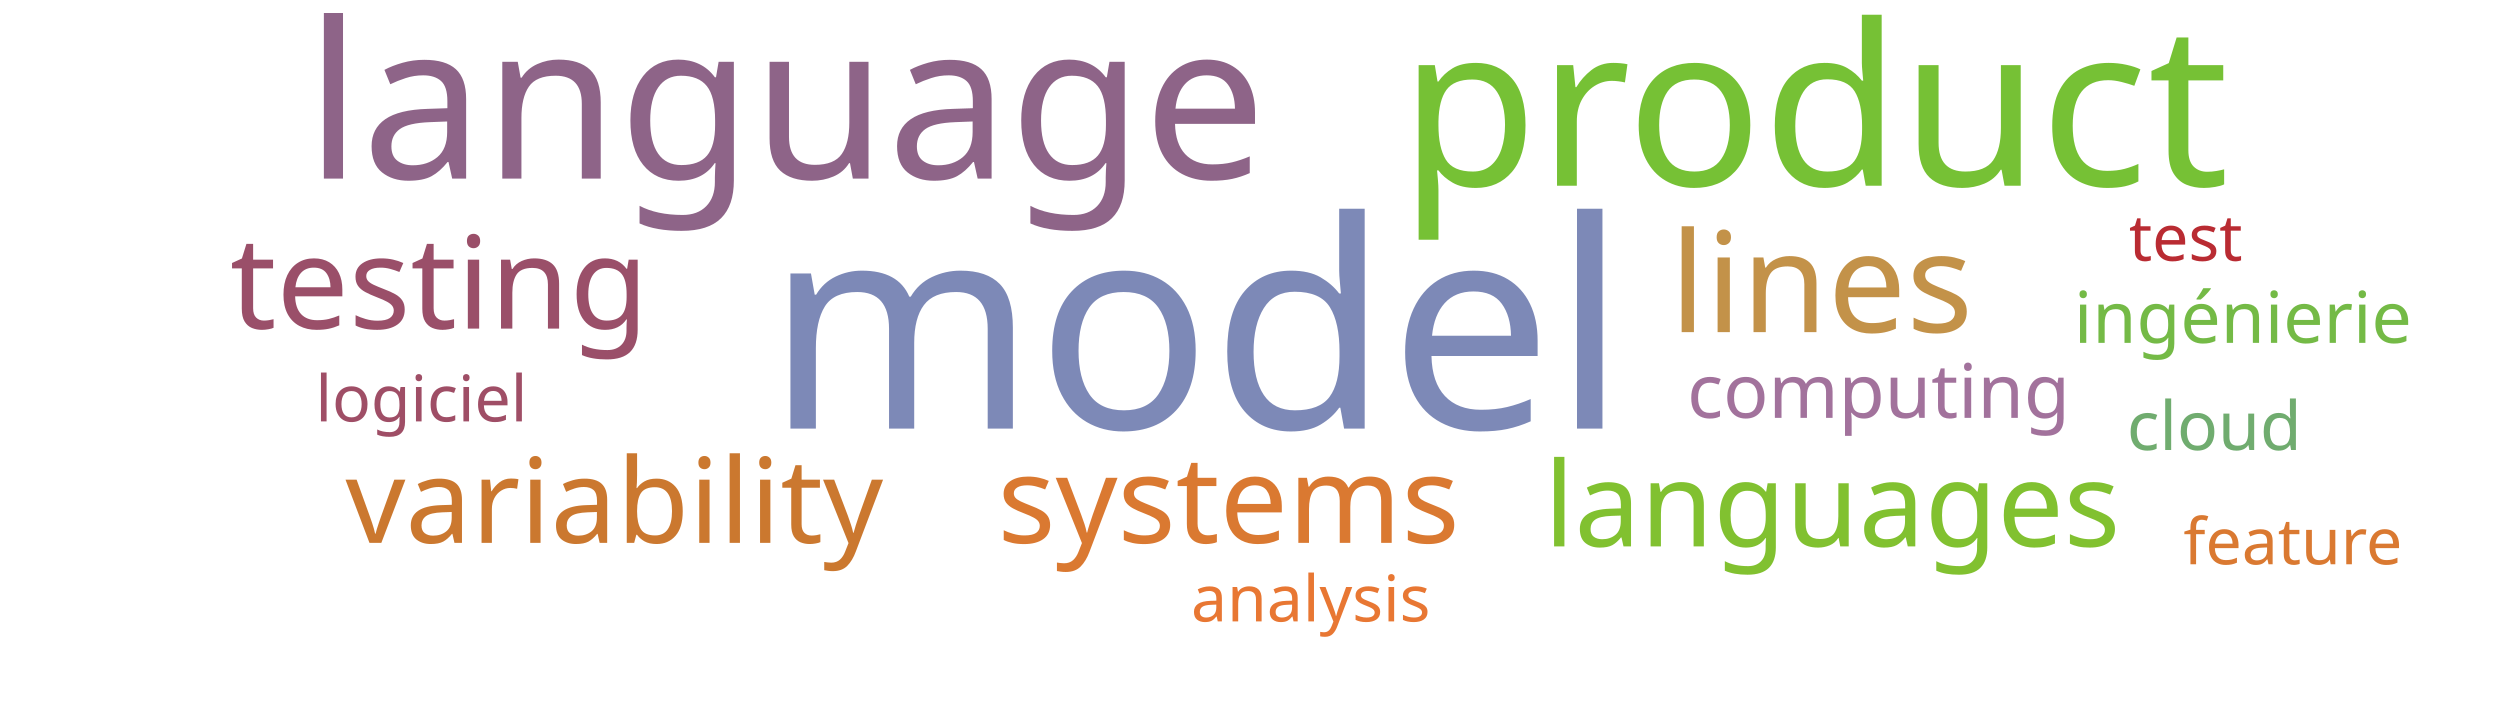
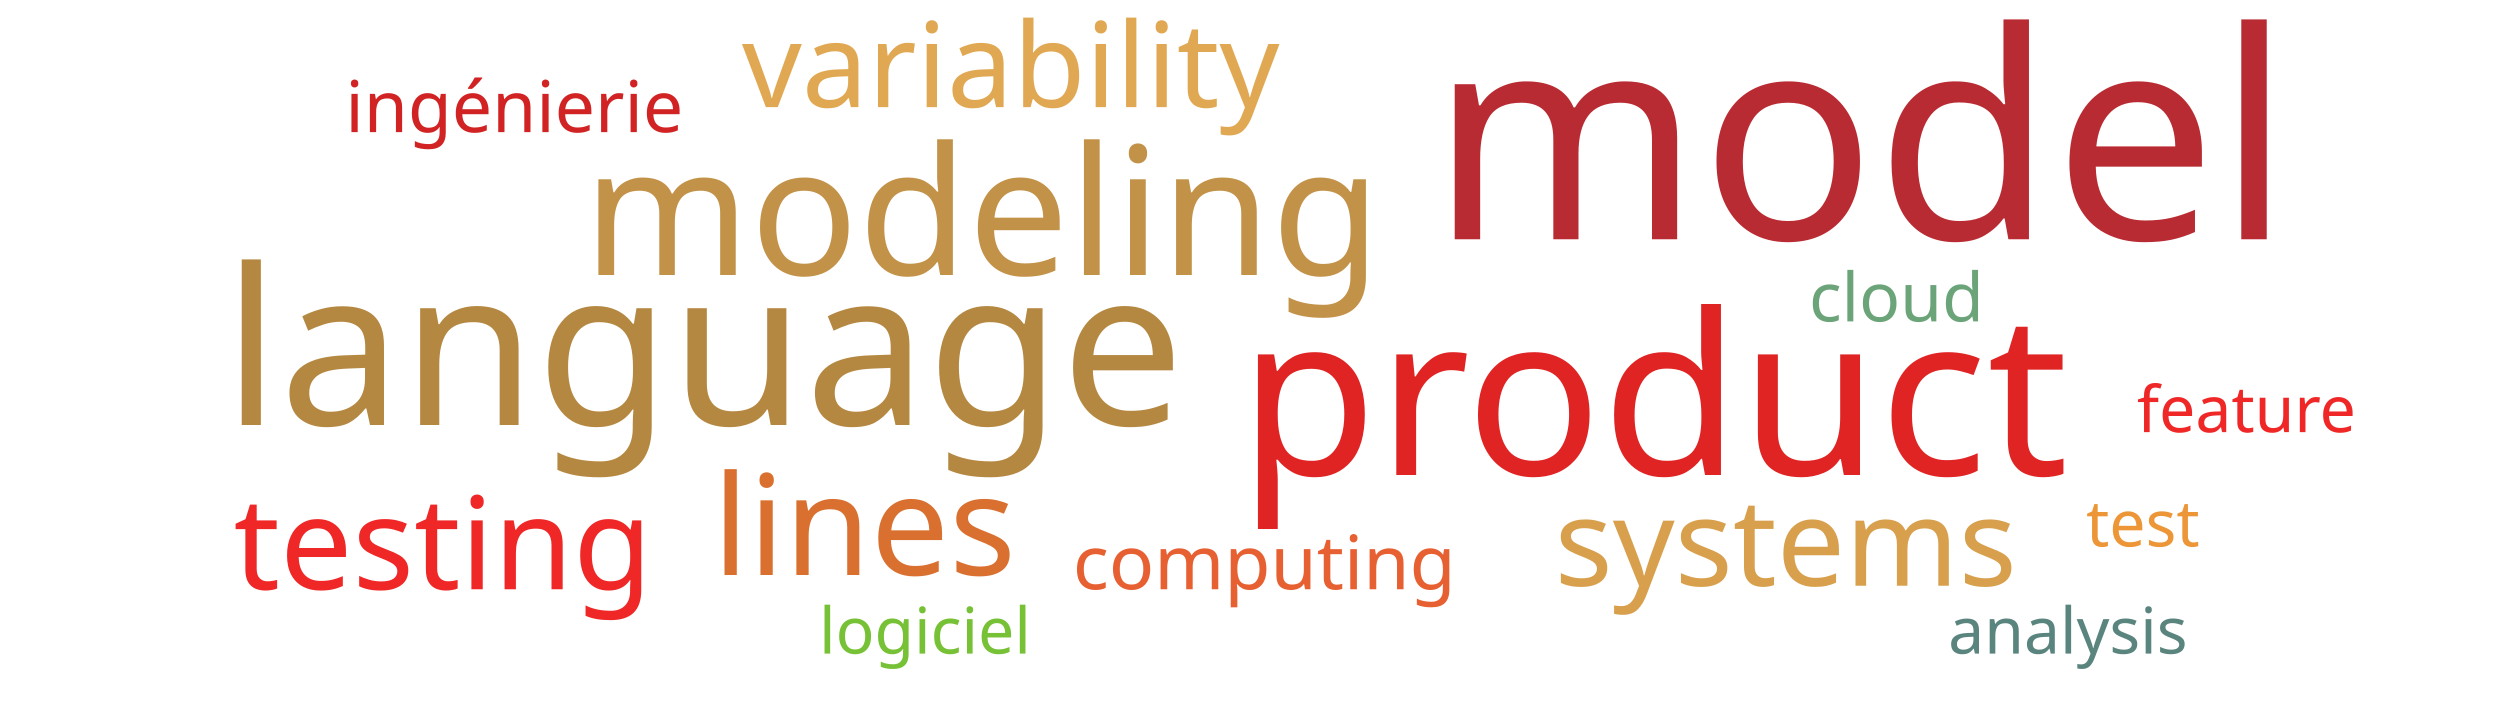
<svg xmlns="http://www.w3.org/2000/svg" width="700" height="200">
  <g transform="translate(350, 100)">
-     <text text-anchor="middle" style="font-family: Impact; font-size: 81px; fill: #7d89b7" transform="translate(-15,20)rotate(0)">model</text>
-     <text text-anchor="middle" style="font-family: Impact; font-size: 63px; fill: #76c135" transform="translate(158,-48)rotate(0)">product</text>
-     <text text-anchor="middle" style="font-family: Impact; font-size: 61px; fill: #8e6488" transform="translate(-130,-50)rotate(0)">language</text>
-     <text text-anchor="middle" style="font-family: Impact; font-size: 39px; fill: #c39249" transform="translate(160,-7)rotate(0)">lines</text>
-     <text text-anchor="middle" style="font-family: Impact; font-size: 36px; fill: #9a4f69" transform="translate(-227,-8)rotate(0)">testing</text>
-     <text text-anchor="middle" style="font-family: Impact; font-size: 34px; fill: #da7931" transform="translate(-6,52)rotate(0)">systems</text>
-     <text text-anchor="middle" style="font-family: Impact; font-size: 33px; fill: #cb782f" transform="translate(-178,52)rotate(0)">variability</text>
-     <text text-anchor="middle" style="font-family: Impact; font-size: 33px; fill: #81c130" transform="translate(163,53)rotate(0)">languages</text>
-     <text text-anchor="middle" style="font-family: Impact; font-size: 21px; fill: #a2729c" transform="translate(176,17)rotate(0)">computing</text>
-     <text text-anchor="middle" style="font-family: Impact; font-size: 20px; fill: #74ba46" transform="translate(278,-4)rotate(0)">ingénierie</text>
-     <text text-anchor="middle" style="font-family: Impact; font-size: 19px; fill: #70ac6f" transform="translate(270,26)rotate(0)">cloud</text>
-     <text text-anchor="middle" style="font-family: Impact; font-size: 18px; fill: #b92b32" transform="translate(262,-27)rotate(0)">test</text>
-     <text text-anchor="middle" style="font-family: Impact; font-size: 18px; fill: #9f4e66" transform="translate(-232,18)rotate(0)">logiciel</text>
-     <text text-anchor="middle" style="font-family: Impact; font-size: 18px; fill: #da7931" transform="translate(292,58)rotate(0)">feature</text>
-     <text text-anchor="middle" style="font-family: Impact; font-size: 18px; fill: #e87733" transform="translate(17,74)rotate(0)">analysis</text>
+     <text text-anchor="middle" style="font-family: Impact; font-size: 81px; fill: #b92b32" transform="translate(171,-33)rotate(0)">model</text>
+     <text text-anchor="middle" style="font-family: Impact; font-size: 63px; fill: #e02424" transform="translate(113,33)rotate(0)">product</text>
+     <text text-anchor="middle" style="font-family: Impact; font-size: 61px; fill: #b58842" transform="translate(-153,19)rotate(0)">language</text>
+     <text text-anchor="middle" style="font-family: Impact; font-size: 50px; fill: #c39249" transform="translate(-75,-23)rotate(0)">modeling</text>
+     <text text-anchor="middle" style="font-family: Impact; font-size: 39px; fill: #d9702f" transform="translate(-108,61)rotate(0)">lines</text>
+     <text text-anchor="middle" style="font-family: Impact; font-size: 36px; fill: #ef2727" transform="translate(-226,65)rotate(0)">testing</text>
+     <text text-anchor="middle" style="font-family: Impact; font-size: 34px; fill: #d8a04c" transform="translate(150,64)rotate(0)">systems</text>
+     <text text-anchor="middle" style="font-family: Impact; font-size: 33px; fill: #e1a853" transform="translate(-67,-70)rotate(0)">variability</text>
+     <text text-anchor="middle" style="font-family: Impact; font-size: 21px; fill: #e76032" transform="translate(4,65)rotate(0)">computing</text>
+     <text text-anchor="middle" style="font-family: Impact; font-size: 20px; fill: #d12323" transform="translate(-206,-63)rotate(0)">ingénierie</text>
+     <text text-anchor="middle" style="font-family: Impact; font-size: 19px; fill: #6ca47a" transform="translate(181,-10)rotate(0)">cloud</text>
+     <text text-anchor="middle" style="font-family: Impact; font-size: 18px; fill: #ec9637" transform="translate(250,53)rotate(0)">test</text>
+     <text text-anchor="middle" style="font-family: Impact; font-size: 18px; fill: #76c135" transform="translate(-91,83)rotate(0)">logiciel</text>
+     <text text-anchor="middle" style="font-family: Impact; font-size: 18px; fill: #ef2727" transform="translate(279,21)rotate(0)">feature</text>
+     <text text-anchor="middle" style="font-family: Impact; font-size: 18px; fill: #5a847e" transform="translate(229,83)rotate(0)">analysis</text>
  </g>
</svg>
